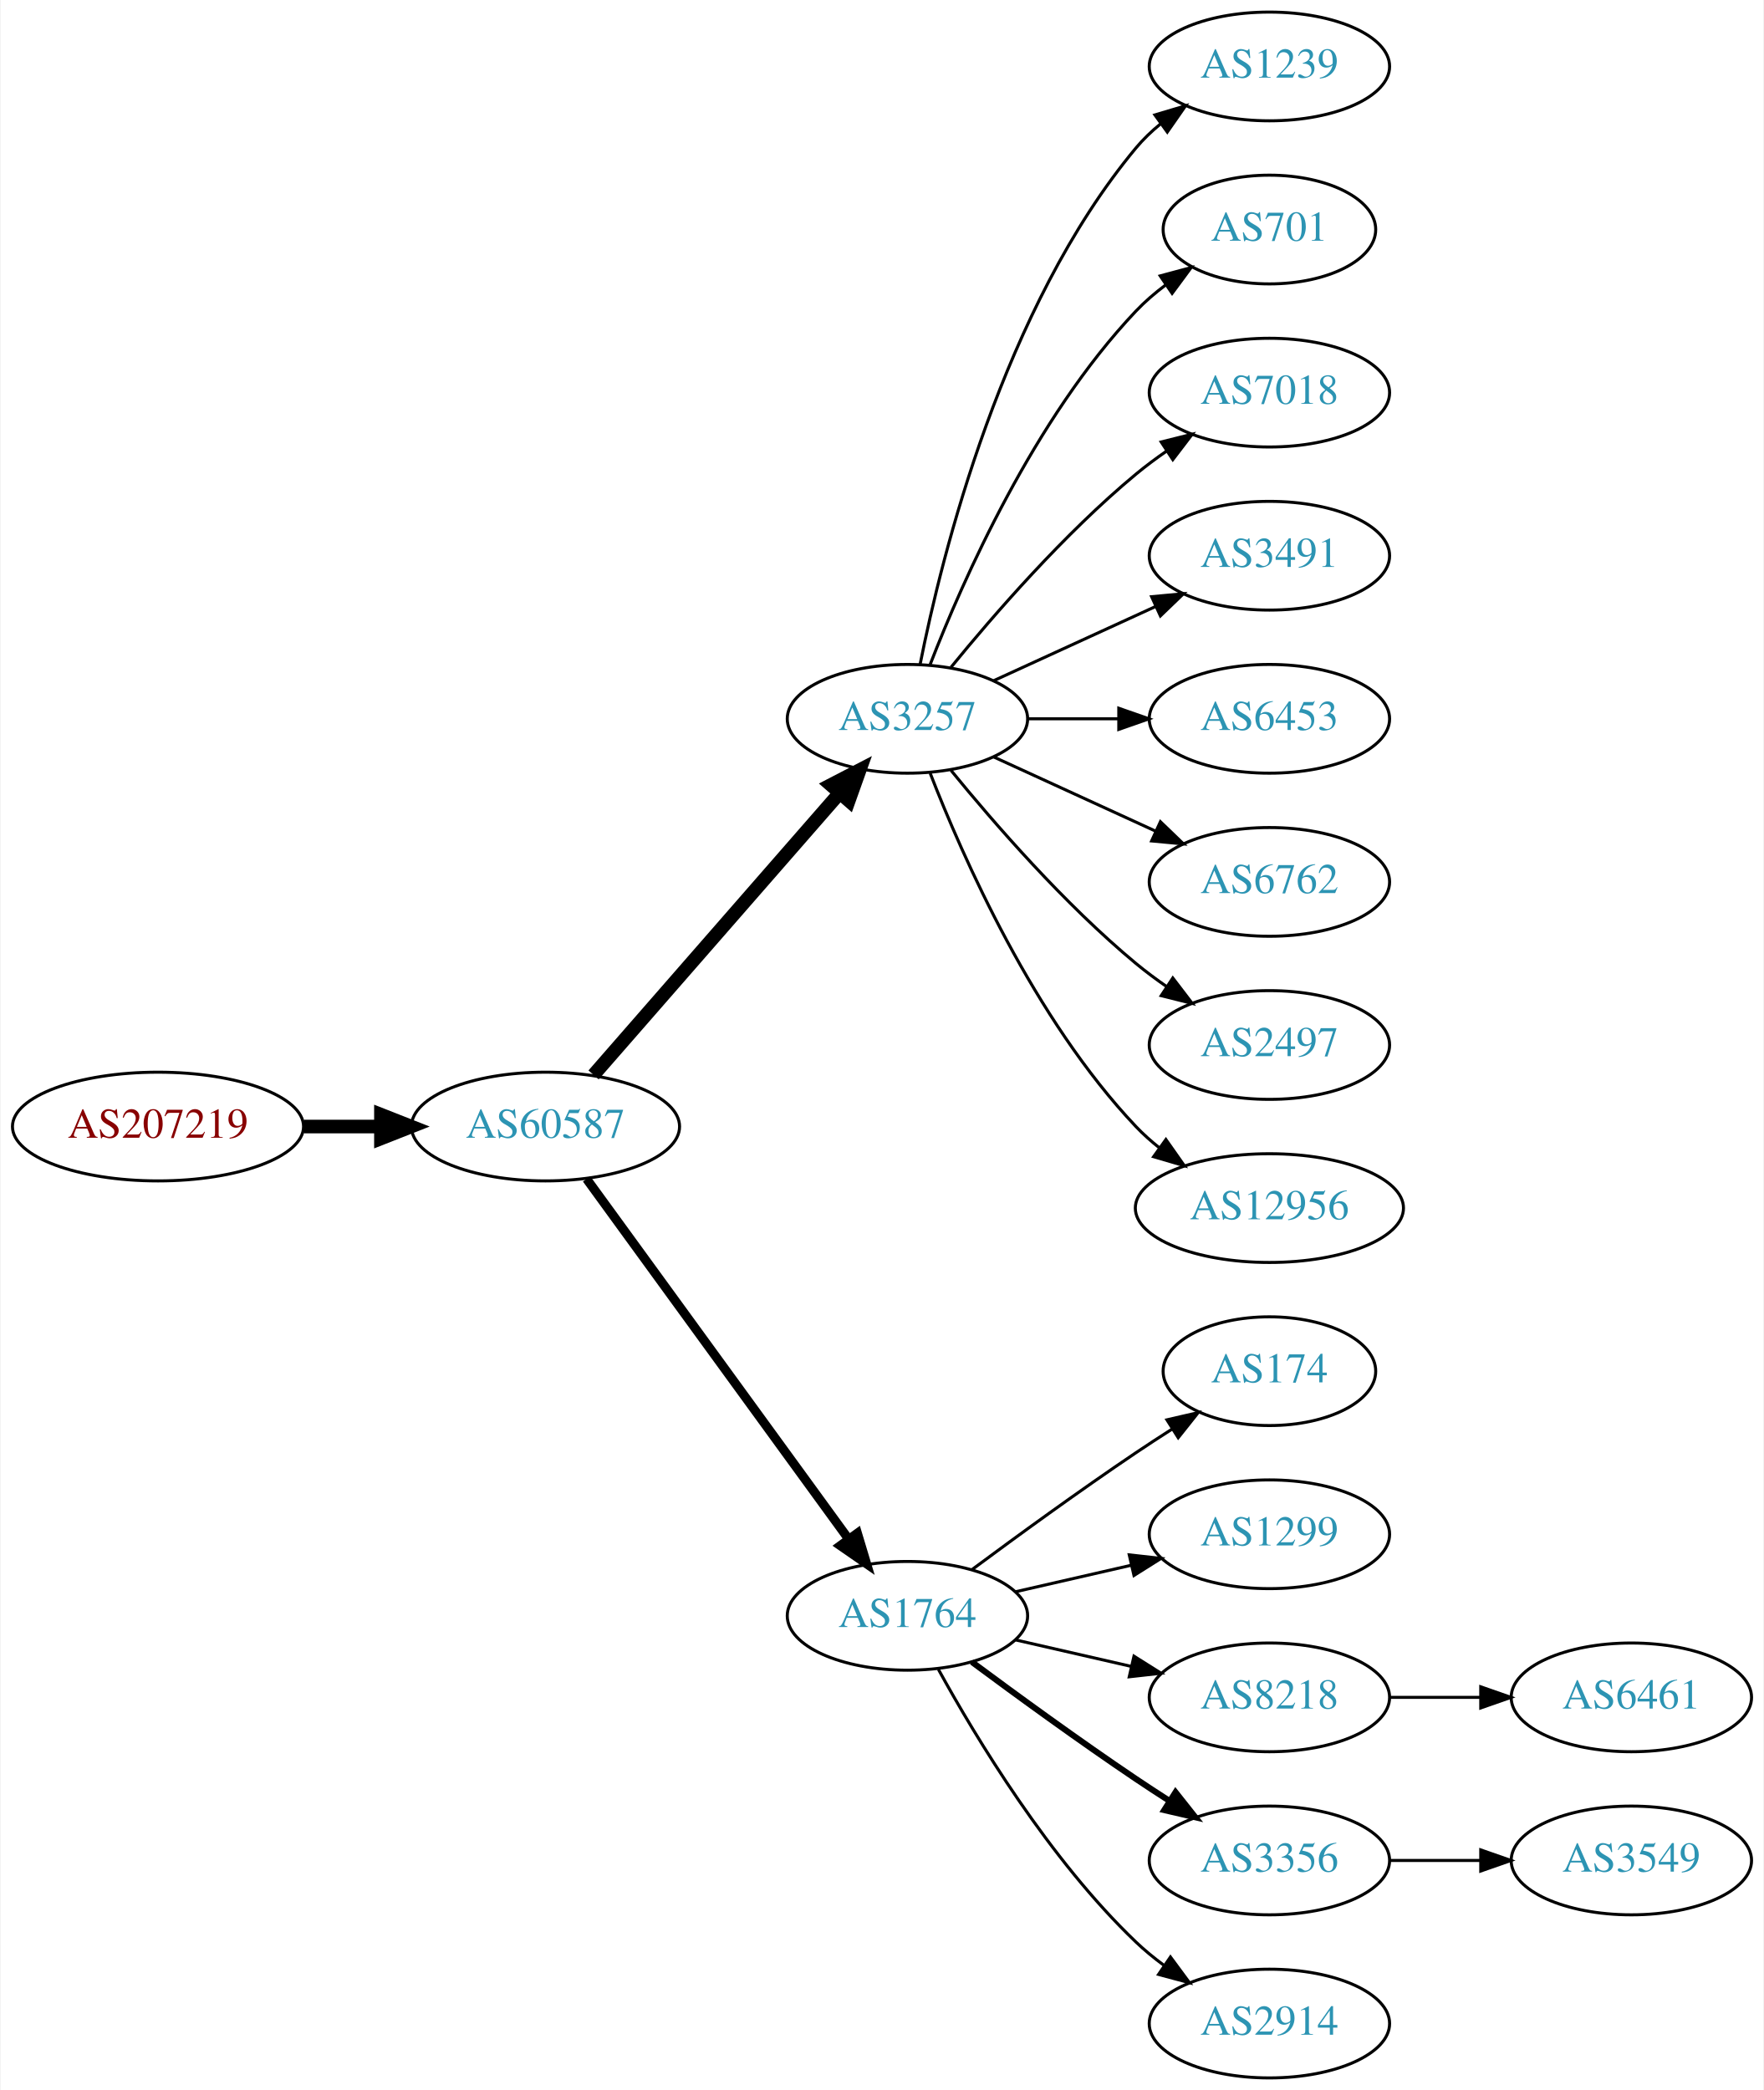
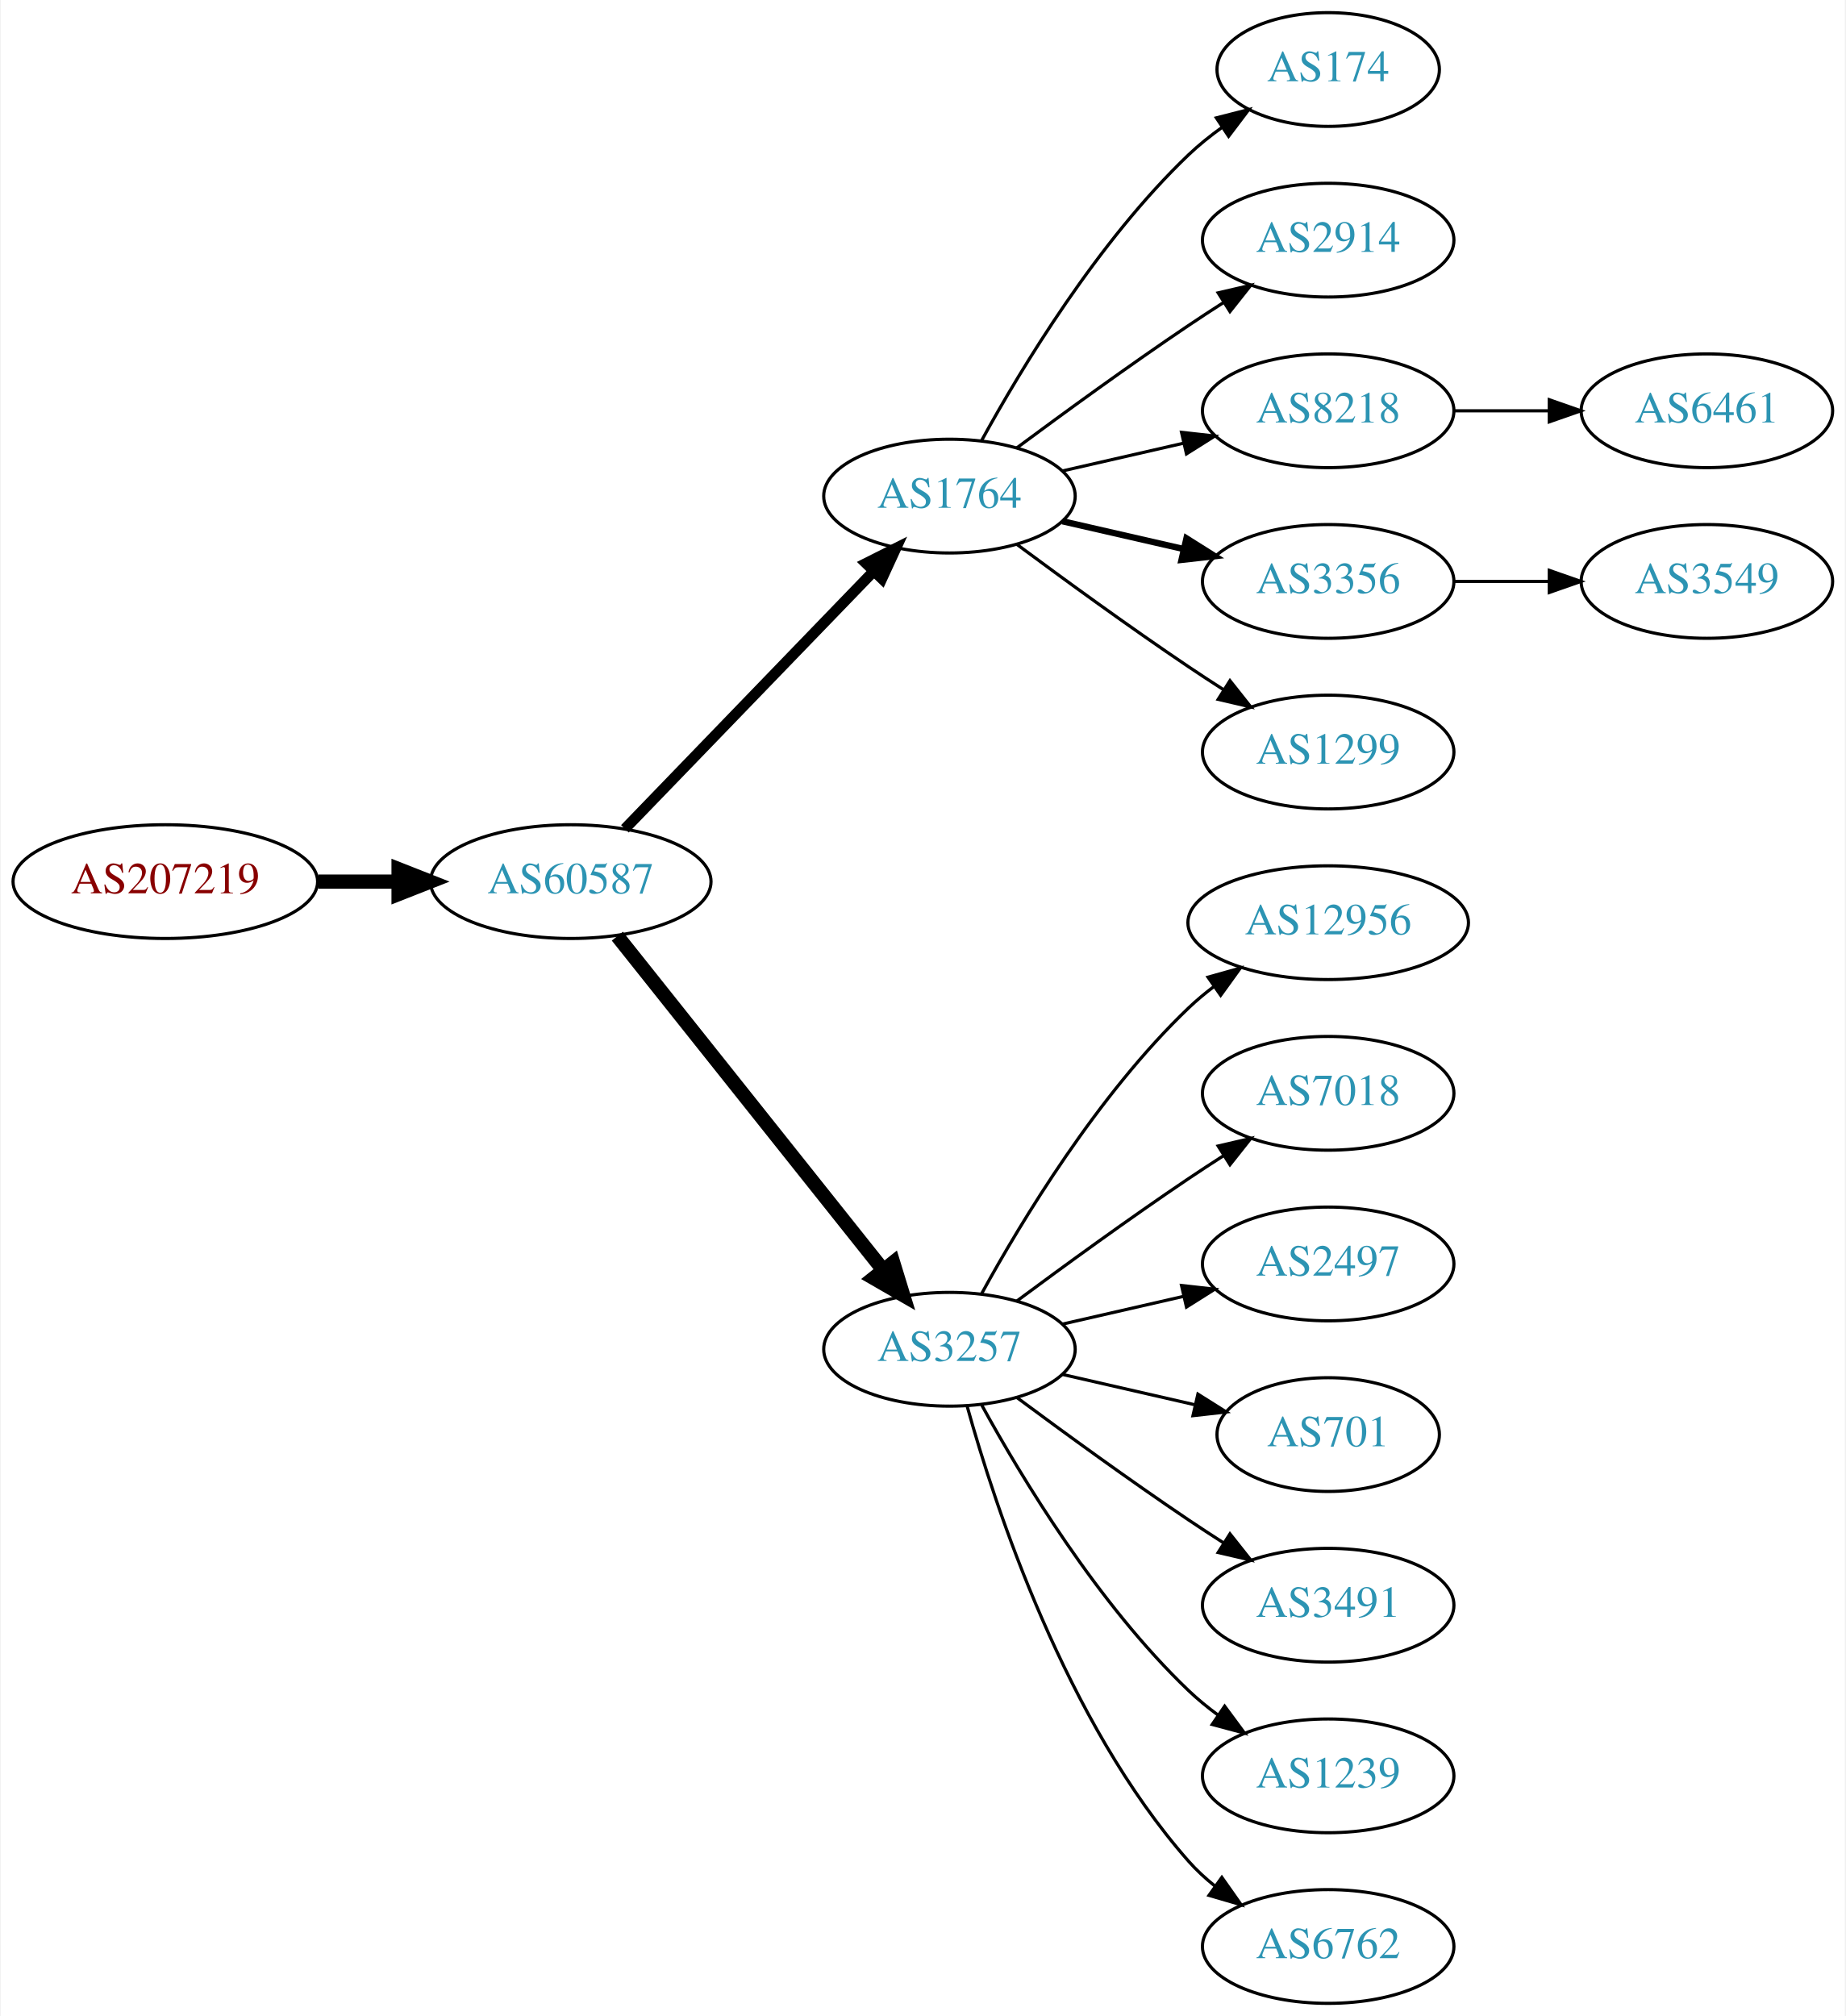
- <svg xmlns="http://www.w3.org/2000/svg" xmlns:xlink="http://www.w3.org/1999/xlink" width="584pt" height="692pt" viewBox="0.00 0.00 583.56 692.00">
-   <g id="graph0" class="graph" transform="scale(1 1) rotate(0) translate(4 688)">
-     <polygon fill="white" stroke="none" points="-4,4 -4,-688 579.562,-688 579.562,4 -4,4" />
+ <svg xmlns="http://www.w3.org/2000/svg" xmlns:xlink="http://www.w3.org/1999/xlink" width="584pt" height="638pt" viewBox="0.00 0.00 583.56 638.00">
+   <g id="graph0" class="graph" transform="scale(1 1) rotate(0) translate(4 634)">
+     <polygon fill="white" stroke="none" points="-4,4 -4,-634 579.562,-634 579.562,4 -4,4" />
    <g id="node1" class="node">
      <g id="a_node1">
        <a xlink:href="/asn/207219" xlink:title="AS207219 ~ Rottenmann [AT]">
-           <ellipse fill="#ffffff" stroke="black" cx="48.096" cy="-315" rx="48.192" ry="18" />
-           <text text-anchor="middle" x="48.096" y="-311.3" font-family="Times,serif" font-size="14.00" fill="#880000">AS207219</text>
+           <ellipse fill="#ffffff" stroke="black" cx="48.096" cy="-355" rx="48.192" ry="18" />
+           <text text-anchor="middle" x="48.096" y="-351.3" font-family="Times,serif" font-size="14.00" fill="#880000">AS207219</text>
        </a>
      </g>
    </g>
    <g id="node2" class="node">
      <g id="a_node2">
        <a xlink:href="/asn/60587" xlink:title="AS60587 ~ XINON GmbH [AT]">
-           <ellipse fill="#ffffff" stroke="black" cx="176.388" cy="-315" rx="44.393" ry="18" />
-           <text text-anchor="middle" x="176.388" y="-311.3" font-family="Times,serif" font-size="14.00" fill="#2c94b3">AS60587</text>
+           <ellipse fill="#ffffff" stroke="black" cx="176.388" cy="-355" rx="44.393" ry="18" />
+           <text text-anchor="middle" x="176.388" y="-351.3" font-family="Times,serif" font-size="14.00" fill="#2c94b3">AS60587</text>
        </a>
      </g>
    </g>
    <g id="edge1" class="edge">
-       <path fill="none" stroke="black" stroke-width="4.5" d="M96.481,-315C104.742,-315 113.386,-315 121.799,-315" />
-       <polygon fill="black" stroke="black" stroke-width="4.5" points="121.904,-318.938 131.904,-315 121.904,-311.063 121.904,-318.938" />
+       <path fill="none" stroke="black" stroke-width="4.5" d="M96.481,-355C104.742,-355 113.386,-355 121.799,-355" />
+       <polygon fill="black" stroke="black" stroke-width="4.5" points="121.904,-358.938 131.904,-355 121.904,-351.063 121.904,-358.938" />
    </g>
    <g id="node3" class="node">
      <g id="a_node3">
-         <a xlink:href="/asn/3257" xlink:title="AS3257 ~ GTT [DE]">
-           <ellipse fill="#ffffff" stroke="black" cx="296.23" cy="-450" rx="39.794" ry="18" />
-           <text text-anchor="middle" x="296.23" y="-446.3" font-family="Times,serif" font-size="14.00" fill="#2c94b3">AS3257</text>
+         <a xlink:href="/asn/1764" xlink:title="AS1764 ~ NEXTLAYER-AS [AT]">
+           <ellipse fill="#ffffff" stroke="black" cx="296.23" cy="-477" rx="39.794" ry="18" />
+           <text text-anchor="middle" x="296.23" y="-473.3" font-family="Times,serif" font-size="14.00" fill="#2c94b3">AS1764</text>
        </a>
      </g>
    </g>
    <g id="edge2" class="edge">
-       <path fill="none" stroke="black" stroke-width="4.5" d="M192.312,-332.098C212.855,-355.631 249.974,-398.155 273.571,-425.187" />
-       <polygon fill="black" stroke="black" stroke-width="4.5" points="270.884,-428.097 280.426,-433.041 276.817,-422.918 270.884,-428.097" />
+       <path fill="none" stroke="black" stroke-width="3.375" d="M193.526,-371.708C213.889,-392.789 249.043,-429.183 272.217,-453.175" />
+       <polygon fill="black" stroke="black" stroke-width="3.375" points="269.822,-455.733 279.287,-460.494 274.857,-450.87 269.822,-455.733" />
    </g>
    <g id="node4" class="node">
      <g id="a_node4">
-         <a xlink:href="/asn/1764" xlink:title="AS1764 ~ NEXTLAYER-AS [AT]">
-           <ellipse fill="#ffffff" stroke="black" cx="296.23" cy="-153" rx="39.794" ry="18" />
-           <text text-anchor="middle" x="296.23" y="-149.3" font-family="Times,serif" font-size="14.00" fill="#2c94b3">AS1764</text>
+         <a xlink:href="/asn/3257" xlink:title="AS3257 ~ GTT [DE]">
+           <ellipse fill="#ffffff" stroke="black" cx="296.23" cy="-207" rx="39.794" ry="18" />
+           <text text-anchor="middle" x="296.23" y="-203.3" font-family="Times,serif" font-size="14.00" fill="#2c94b3">AS3257</text>
        </a>
      </g>
    </g>
    <g id="edge3" class="edge">
-       <path fill="none" stroke="black" stroke-width="3" d="M189.999,-297.663C210.82,-269.04 252.482,-211.767 276.671,-178.514" />
-       <polygon fill="black" stroke="black" stroke-width="3" points="279.657,-180.358 282.71,-170.212 273.997,-176.24 279.657,-180.358" />
+       <path fill="none" stroke="black" stroke-width="4.5" d="M191.136,-337.733C211.892,-311.666 251.337,-262.126 275.261,-232.079" />
+       <polygon fill="black" stroke="black" stroke-width="4.5" points="278.42,-234.433 281.569,-224.157 272.26,-229.528 278.42,-234.433" />
    </g>
    <g id="node5" class="node">
      <g id="a_node5">
-         <a xlink:href="/asn/1239" xlink:title="AS1239 ~ Sprint [US]">
-           <ellipse fill="#ffffff" stroke="black" cx="416.073" cy="-666" rx="39.794" ry="18" />
-           <text text-anchor="middle" x="416.073" y="-662.3" font-family="Times,serif" font-size="14.00" fill="#2c94b3">AS1239</text>
+         <a xlink:href="/asn/174" xlink:title="AS174 ~ Cogent Communications [US]">
+           <ellipse fill="#ffffff" stroke="black" cx="416.073" cy="-612" rx="35.194" ry="18" />
+           <text text-anchor="middle" x="416.073" y="-608.3" font-family="Times,serif" font-size="14.00" fill="#2c94b3">AS174</text>
        </a>
      </g>
    </g>
    <g id="edge4" class="edge">
-       <path fill="none" stroke="black" d="M300.429,-468.073C307.592,-504.141 327.867,-586.125 371.877,-639 374.281,-641.889 377.078,-644.563 380.07,-647.013" />
-       <polygon fill="black" stroke="black" points="378.159,-649.95 388.313,-652.973 382.26,-644.277 378.159,-649.95" />
+       <path fill="none" stroke="black" d="M306.471,-494.713C319.017,-517.561 343.194,-557.611 371.877,-585 375.131,-588.107 378.797,-591.046 382.584,-593.76" />
+       <polygon fill="black" stroke="black" points="380.686,-596.701 390.952,-599.322 384.561,-590.872 380.686,-596.701" />
    </g>
    <g id="node6" class="node">
      <g id="a_node6">
-         <a xlink:href="/asn/701" xlink:title="AS701 ~ UUNET [US]">
-           <ellipse fill="#ffffff" stroke="black" cx="416.073" cy="-612" rx="35.194" ry="18" />
-           <text text-anchor="middle" x="416.073" y="-608.3" font-family="Times,serif" font-size="14.00" fill="#2c94b3">AS701</text>
+         <a xlink:href="/asn/2914" xlink:title="AS2914 ~ NTT America, Inc. [US]">
+           <ellipse fill="#ffffff" stroke="black" cx="416.073" cy="-558" rx="39.794" ry="18" />
+           <text text-anchor="middle" x="416.073" y="-554.3" font-family="Times,serif" font-size="14.00" fill="#2c94b3">AS2914</text>
        </a>
      </g>
    </g>
    <g id="edge5" class="edge">
-       <path fill="none" stroke="black" d="M303.753,-467.994C314.504,-495.728 338.161,-549.429 371.877,-585 374.82,-588.105 378.193,-591.001 381.729,-593.655" />
-       <polygon fill="black" stroke="black" points="379.914,-596.654 390.148,-599.397 383.858,-590.871 379.914,-596.654" />
+       <path fill="none" stroke="black" d="M317.56,-492.277C332.423,-503.304 353.167,-518.407 371.877,-531 375.426,-533.389 379.176,-535.839 382.924,-538.242" />
+       <polygon fill="black" stroke="black" points="381.251,-541.325 391.573,-543.712 384.993,-535.409 381.251,-541.325" />
    </g>
    <g id="node7" class="node">
      <g id="a_node7">
-         <a xlink:href="/asn/7018" xlink:title="AS7018 ~ AT&amp;T Services, Inc. [US]">
-           <ellipse fill="#ffffff" stroke="black" cx="416.073" cy="-558" rx="39.794" ry="18" />
-           <text text-anchor="middle" x="416.073" y="-554.3" font-family="Times,serif" font-size="14.00" fill="#2c94b3">AS7018</text>
+         <a xlink:href="/asn/8218" xlink:title="AS8218 ~ legacy Neotelecoms [FR]">
+           <ellipse fill="#ffffff" stroke="black" cx="416.073" cy="-504" rx="39.794" ry="18" />
+           <text text-anchor="middle" x="416.073" y="-500.3" font-family="Times,serif" font-size="14.00" fill="#2c94b3">AS8218</text>
        </a>
      </g>
    </g>
    <g id="edge6" class="edge">
-       <path fill="none" stroke="black" d="M310.649,-467.065C324.764,-484.375 348.178,-511.345 371.877,-531 375.093,-533.668 378.594,-536.27 382.164,-538.741" />
-       <polygon fill="black" stroke="black" points="380.242,-541.666 390.52,-544.236 384.088,-535.817 380.242,-541.666" />
+       <path fill="none" stroke="black" d="M331.949,-484.955C343.949,-487.704 357.57,-490.825 370.263,-493.733" />
+       <polygon fill="black" stroke="black" points="369.665,-497.187 380.194,-496.009 371.229,-490.364 369.665,-497.187" />
    </g>
    <g id="node8" class="node">
      <g id="a_node8">
-         <a xlink:href="/asn/3491" xlink:title="AS3491 ~ PCCW Global, Inc. [US]">
-           <ellipse fill="#ffffff" stroke="black" cx="416.073" cy="-504" rx="39.794" ry="18" />
-           <text text-anchor="middle" x="416.073" y="-500.3" font-family="Times,serif" font-size="14.00" fill="#2c94b3">AS3491</text>
+         <a xlink:href="/asn/3356" xlink:title="AS3356 ~ Level 3 Parent, LLC [US]">
+           <ellipse fill="#ffffff" stroke="black" cx="416.073" cy="-450" rx="39.794" ry="18" />
+           <text text-anchor="middle" x="416.073" y="-446.3" font-family="Times,serif" font-size="14.00" fill="#2c94b3">AS3356</text>
        </a>
      </g>
    </g>
    <g id="edge7" class="edge">
-       <path fill="none" stroke="black" d="M324.859,-462.661C340.816,-469.973 361.087,-479.261 378.369,-487.181" />
-       <polygon fill="black" stroke="black" points="377.068,-490.435 387.617,-491.419 379.984,-484.071 377.068,-490.435" />
+       <path fill="none" stroke="black" stroke-width="2" d="M331.949,-469.045C343.949,-466.296 357.57,-463.175 370.263,-460.267" />
+       <polygon fill="black" stroke="black" stroke-width="2" points="371.229,-463.636 380.194,-457.991 369.665,-456.813 371.229,-463.636" />
    </g>
    <g id="node9" class="node">
      <g id="a_node9">
-         <a xlink:href="/asn/6453" xlink:title="AS6453 ~ TATA COMMUNICATIONS (AMERICA) INC [US]">
-           <ellipse fill="#ffffff" stroke="black" cx="416.073" cy="-450" rx="39.794" ry="18" />
-           <text text-anchor="middle" x="416.073" y="-446.3" font-family="Times,serif" font-size="14.00" fill="#2c94b3">AS6453</text>
+         <a xlink:href="/asn/1299" xlink:title="AS1299 ~ Telia Carrier [EU]">
+           <ellipse fill="#ffffff" stroke="black" cx="416.073" cy="-396" rx="39.794" ry="18" />
+           <text text-anchor="middle" x="416.073" y="-392.3" font-family="Times,serif" font-size="14.00" fill="#2c94b3">AS1299</text>
        </a>
      </g>
    </g>
    <g id="edge8" class="edge">
-       <path fill="none" stroke="black" d="M336.143,-450C345.696,-450 356.046,-450 366.008,-450" />
-       <polygon fill="black" stroke="black" points="366.201,-453.5 376.201,-450 366.201,-446.5 366.201,-453.5" />
+       <path fill="none" stroke="black" d="M317.56,-461.723C332.423,-450.696 353.167,-435.593 371.877,-423 375.426,-420.611 379.176,-418.161 382.924,-415.758" />
+       <polygon fill="black" stroke="black" points="384.993,-418.591 391.573,-410.288 381.251,-412.675 384.993,-418.591" />
    </g>
    <g id="node10" class="node">
      <g id="a_node10">
-         <a xlink:href="/asn/6762" xlink:title="AS6762 ~ TELECOM ITALIA SPARKLE S.p.A. [IT]">
-           <ellipse fill="#ffffff" stroke="black" cx="416.073" cy="-396" rx="39.794" ry="18" />
-           <text text-anchor="middle" x="416.073" y="-392.3" font-family="Times,serif" font-size="14.00" fill="#2c94b3">AS6762</text>
+         <a xlink:href="/asn/12956" xlink:title="AS12956 ~ TELXIUS [ES]">
+           <ellipse fill="#ffffff" stroke="black" cx="416.073" cy="-342" rx="44.393" ry="18" />
+           <text text-anchor="middle" x="416.073" y="-338.3" font-family="Times,serif" font-size="14.00" fill="#2c94b3">AS12956</text>
        </a>
      </g>
    </g>
    <g id="edge9" class="edge">
-       <path fill="none" stroke="black" d="M324.859,-437.339C340.816,-430.027 361.087,-420.739 378.369,-412.819" />
-       <polygon fill="black" stroke="black" points="379.984,-415.929 387.617,-408.581 377.068,-409.565 379.984,-415.929" />
+       <path fill="none" stroke="black" d="M306.471,-224.713C319.017,-247.561 343.194,-287.611 371.877,-315 374.383,-317.393 377.134,-319.687 379.997,-321.855" />
+       <polygon fill="black" stroke="black" points="378.043,-324.759 388.247,-327.61 382.048,-319.018 378.043,-324.759" />
    </g>
    <g id="node11" class="node">
      <g id="a_node11">
-         <a xlink:href="/asn/2497" xlink:title="AS2497 ~ Internet Initiative Japan Inc. [JP]">
-           <ellipse fill="#ffffff" stroke="black" cx="416.073" cy="-342" rx="39.794" ry="18" />
-           <text text-anchor="middle" x="416.073" y="-338.3" font-family="Times,serif" font-size="14.00" fill="#2c94b3">AS2497</text>
+         <a xlink:href="/asn/7018" xlink:title="AS7018 ~ AT&amp;T Services, Inc. [US]">
+           <ellipse fill="#ffffff" stroke="black" cx="416.073" cy="-288" rx="39.794" ry="18" />
+           <text text-anchor="middle" x="416.073" y="-284.3" font-family="Times,serif" font-size="14.00" fill="#2c94b3">AS7018</text>
        </a>
      </g>
    </g>
    <g id="edge10" class="edge">
-       <path fill="none" stroke="black" d="M310.649,-432.935C324.764,-415.625 348.178,-388.655 371.877,-369 375.093,-366.332 378.594,-363.73 382.164,-361.259" />
-       <polygon fill="black" stroke="black" points="384.088,-364.183 390.52,-355.764 380.242,-358.334 384.088,-364.183" />
+       <path fill="none" stroke="black" d="M317.56,-222.277C332.423,-233.304 353.167,-248.407 371.877,-261 375.426,-263.389 379.176,-265.839 382.924,-268.242" />
+       <polygon fill="black" stroke="black" points="381.251,-271.325 391.573,-273.712 384.993,-265.409 381.251,-271.325" />
    </g>
    <g id="node12" class="node">
      <g id="a_node12">
-         <a xlink:href="/asn/12956" xlink:title="AS12956 ~ TELXIUS [ES]">
-           <ellipse fill="#ffffff" stroke="black" cx="416.073" cy="-288" rx="44.393" ry="18" />
-           <text text-anchor="middle" x="416.073" y="-284.3" font-family="Times,serif" font-size="14.00" fill="#2c94b3">AS12956</text>
+         <a xlink:href="/asn/2497" xlink:title="AS2497 ~ Internet Initiative Japan Inc. [JP]">
+           <ellipse fill="#ffffff" stroke="black" cx="416.073" cy="-234" rx="39.794" ry="18" />
+           <text text-anchor="middle" x="416.073" y="-230.3" font-family="Times,serif" font-size="14.00" fill="#2c94b3">AS2497</text>
        </a>
      </g>
    </g>
    <g id="edge11" class="edge">
-       <path fill="none" stroke="black" d="M303.753,-432.006C314.504,-404.272 338.161,-350.571 371.877,-315 374.261,-312.485 376.927,-310.107 379.733,-307.883" />
-       <polygon fill="black" stroke="black" points="381.802,-310.707 387.895,-302.039 377.727,-305.015 381.802,-310.707" />
+       <path fill="none" stroke="black" d="M331.949,-214.955C343.949,-217.704 357.57,-220.825 370.263,-223.733" />
+       <polygon fill="black" stroke="black" points="369.665,-227.187 380.194,-226.009 371.229,-220.364 369.665,-227.187" />
    </g>
    <g id="node13" class="node">
      <g id="a_node13">
-         <a xlink:href="/asn/174" xlink:title="AS174 ~ Cogent Communications [US]">
-           <ellipse fill="#ffffff" stroke="black" cx="416.073" cy="-234" rx="35.194" ry="18" />
-           <text text-anchor="middle" x="416.073" y="-230.3" font-family="Times,serif" font-size="14.00" fill="#2c94b3">AS174</text>
+         <a xlink:href="/asn/701" xlink:title="AS701 ~ UUNET [US]">
+           <ellipse fill="#ffffff" stroke="black" cx="416.073" cy="-180" rx="35.194" ry="18" />
+           <text text-anchor="middle" x="416.073" y="-176.3" font-family="Times,serif" font-size="14.00" fill="#2c94b3">AS701</text>
        </a>
      </g>
    </g>
    <g id="edge12" class="edge">
-       <path fill="none" stroke="black" d="M317.56,-168.277C332.423,-179.304 353.167,-194.407 371.877,-207 375.694,-209.569 379.744,-212.21 383.774,-214.786" />
-       <polygon fill="black" stroke="black" points="382.143,-217.895 392.468,-220.271 385.878,-211.975 382.143,-217.895" />
+       <path fill="none" stroke="black" d="M331.949,-199.045C345.042,-196.045 360.064,-192.604 373.705,-189.478" />
+       <polygon fill="black" stroke="black" points="374.846,-192.807 383.812,-187.162 373.283,-185.984 374.846,-192.807" />
    </g>
    <g id="node14" class="node">
      <g id="a_node14">
-         <a xlink:href="/asn/1299" xlink:title="AS1299 ~ Telia Carrier [EU]">
-           <ellipse fill="#ffffff" stroke="black" cx="416.073" cy="-180" rx="39.794" ry="18" />
-           <text text-anchor="middle" x="416.073" y="-176.3" font-family="Times,serif" font-size="14.00" fill="#2c94b3">AS1299</text>
+         <a xlink:href="/asn/3491" xlink:title="AS3491 ~ PCCW Global, Inc. [US]">
+           <ellipse fill="#ffffff" stroke="black" cx="416.073" cy="-126" rx="39.794" ry="18" />
+           <text text-anchor="middle" x="416.073" y="-122.3" font-family="Times,serif" font-size="14.00" fill="#2c94b3">AS3491</text>
        </a>
      </g>
    </g>
    <g id="edge13" class="edge">
-       <path fill="none" stroke="black" d="M331.949,-160.955C343.949,-163.704 357.57,-166.825 370.263,-169.733" />
-       <polygon fill="black" stroke="black" points="369.665,-173.187 380.194,-172.009 371.229,-166.364 369.665,-173.187" />
+       <path fill="none" stroke="black" d="M317.56,-191.723C332.423,-180.696 353.167,-165.593 371.877,-153 375.426,-150.611 379.176,-148.161 382.924,-145.758" />
+       <polygon fill="black" stroke="black" points="384.993,-148.591 391.573,-140.288 381.251,-142.675 384.993,-148.591" />
    </g>
    <g id="node15" class="node">
      <g id="a_node15">
-         <a xlink:href="/asn/8218" xlink:title="AS8218 ~ legacy Neotelecoms [FR]">
-           <ellipse fill="#ffffff" stroke="black" cx="416.073" cy="-126" rx="39.794" ry="18" />
-           <text text-anchor="middle" x="416.073" y="-122.3" font-family="Times,serif" font-size="14.00" fill="#2c94b3">AS8218</text>
+         <a xlink:href="/asn/1239" xlink:title="AS1239 ~ Sprint [US]">
+           <ellipse fill="#ffffff" stroke="black" cx="416.073" cy="-72" rx="39.794" ry="18" />
+           <text text-anchor="middle" x="416.073" y="-68.3" font-family="Times,serif" font-size="14.00" fill="#2c94b3">AS1239</text>
        </a>
      </g>
    </g>
    <g id="edge14" class="edge">
-       <path fill="none" stroke="black" d="M331.949,-145.045C343.949,-142.296 357.57,-139.175 370.263,-136.267" />
-       <polygon fill="black" stroke="black" points="371.229,-139.636 380.194,-133.991 369.665,-132.813 371.229,-139.636" />
+       <path fill="none" stroke="black" d="M306.471,-189.287C319.017,-166.439 343.194,-126.389 371.877,-99 374.745,-96.261 377.934,-93.653 381.243,-91.215" />
+       <polygon fill="black" stroke="black" points="383.306,-94.044 389.602,-85.523 379.366,-88.258 383.306,-94.044" />
    </g>
    <g id="node16" class="node">
      <g id="a_node16">
-         <a xlink:href="/asn/3356" xlink:title="AS3356 ~ Level 3 Parent, LLC [US]">
-           <ellipse fill="#ffffff" stroke="black" cx="416.073" cy="-72" rx="39.794" ry="18" />
-           <text text-anchor="middle" x="416.073" y="-68.3" font-family="Times,serif" font-size="14.00" fill="#2c94b3">AS3356</text>
+         <a xlink:href="/asn/6762" xlink:title="AS6762 ~ TELECOM ITALIA SPARKLE S.p.A. [IT]">
+           <ellipse fill="#ffffff" stroke="black" cx="416.073" cy="-18" rx="39.794" ry="18" />
+           <text text-anchor="middle" x="416.073" y="-14.3" font-family="Times,serif" font-size="14.00" fill="#2c94b3">AS6762</text>
        </a>
      </g>
    </g>
    <g id="edge15" class="edge">
-       <path fill="none" stroke="black" stroke-width="2" d="M317.56,-137.723C332.423,-126.696 353.167,-111.593 371.877,-99 375.426,-96.611 379.176,-94.161 382.924,-91.758" />
-       <polygon fill="black" stroke="black" stroke-width="2" points="384.993,-94.591 391.573,-86.288 381.251,-88.675 384.993,-94.591" />
+       <path fill="none" stroke="black" d="M301.803,-189.054C310.709,-157.005 332.993,-89.158 371.877,-45 374.361,-42.179 377.21,-39.551 380.236,-37.129" />
+       <polygon fill="black" stroke="black" points="382.422,-39.869 388.525,-31.209 378.353,-34.172 382.422,-39.869" />
    </g>
    <g id="node17" class="node">
      <g id="a_node17">
-         <a xlink:href="/asn/2914" xlink:title="AS2914 ~ NTT America, Inc. [US]">
-           <ellipse fill="#ffffff" stroke="black" cx="416.073" cy="-18" rx="39.794" ry="18" />
-           <text text-anchor="middle" x="416.073" y="-14.3" font-family="Times,serif" font-size="14.00" fill="#2c94b3">AS2914</text>
+         <a xlink:href="/asn/6461" xlink:title="AS6461 ~ Zayo Bandwidth [US]">
+           <ellipse fill="#ffffff" stroke="black" cx="535.915" cy="-504" rx="39.794" ry="18" />
+           <text text-anchor="middle" x="535.915" y="-500.3" font-family="Times,serif" font-size="14.00" fill="#2c94b3">AS6461</text>
        </a>
      </g>
    </g>
    <g id="edge16" class="edge">
-       <path fill="none" stroke="black" d="M306.471,-135.287C319.017,-112.439 343.194,-72.389 371.877,-45 374.745,-42.261 377.934,-39.653 381.243,-37.215" />
-       <polygon fill="black" stroke="black" points="383.306,-40.044 389.602,-31.523 379.366,-34.258 383.306,-40.044" />
+       <path fill="none" stroke="black" d="M455.985,-504C465.539,-504 475.888,-504 485.851,-504" />
+       <polygon fill="black" stroke="black" points="486.043,-507.5 496.043,-504 486.043,-500.5 486.043,-507.5" />
    </g>
    <g id="node18" class="node">
      <g id="a_node18">
-         <a xlink:href="/asn/6461" xlink:title="AS6461 ~ Zayo Bandwidth [US]">
-           <ellipse fill="#ffffff" stroke="black" cx="535.915" cy="-126" rx="39.794" ry="18" />
-           <text text-anchor="middle" x="535.915" y="-122.3" font-family="Times,serif" font-size="14.00" fill="#2c94b3">AS6461</text>
+         <a xlink:href="/asn/3549" xlink:title="AS3549 ~ Level 3 Parent, LLC [US]">
+           <ellipse fill="#ffffff" stroke="black" cx="535.915" cy="-450" rx="39.794" ry="18" />
+           <text text-anchor="middle" x="535.915" y="-446.3" font-family="Times,serif" font-size="14.00" fill="#2c94b3">AS3549</text>
        </a>
      </g>
    </g>
    <g id="edge17" class="edge">
-       <path fill="none" stroke="black" d="M455.985,-126C465.539,-126 475.888,-126 485.851,-126" />
-       <polygon fill="black" stroke="black" points="486.043,-129.5 496.043,-126 486.043,-122.5 486.043,-129.5" />
-     </g>
-     <g id="node19" class="node">
-       <g id="a_node19">
-         <a xlink:href="/asn/3549" xlink:title="AS3549 ~ Level 3 Parent, LLC [US]">
-           <ellipse fill="#ffffff" stroke="black" cx="535.915" cy="-72" rx="39.794" ry="18" />
-           <text text-anchor="middle" x="535.915" y="-68.3" font-family="Times,serif" font-size="14.00" fill="#2c94b3">AS3549</text>
-         </a>
-       </g>
-     </g>
-     <g id="edge18" class="edge">
-       <path fill="none" stroke="black" d="M455.985,-72C465.539,-72 475.888,-72 485.851,-72" />
-       <polygon fill="black" stroke="black" points="486.043,-75.5 496.043,-72 486.043,-68.5 486.043,-75.5" />
+       <path fill="none" stroke="black" d="M455.985,-450C465.539,-450 475.888,-450 485.851,-450" />
+       <polygon fill="black" stroke="black" points="486.043,-453.5 496.043,-450 486.043,-446.5 486.043,-453.5" />
    </g>
  </g>
</svg>
